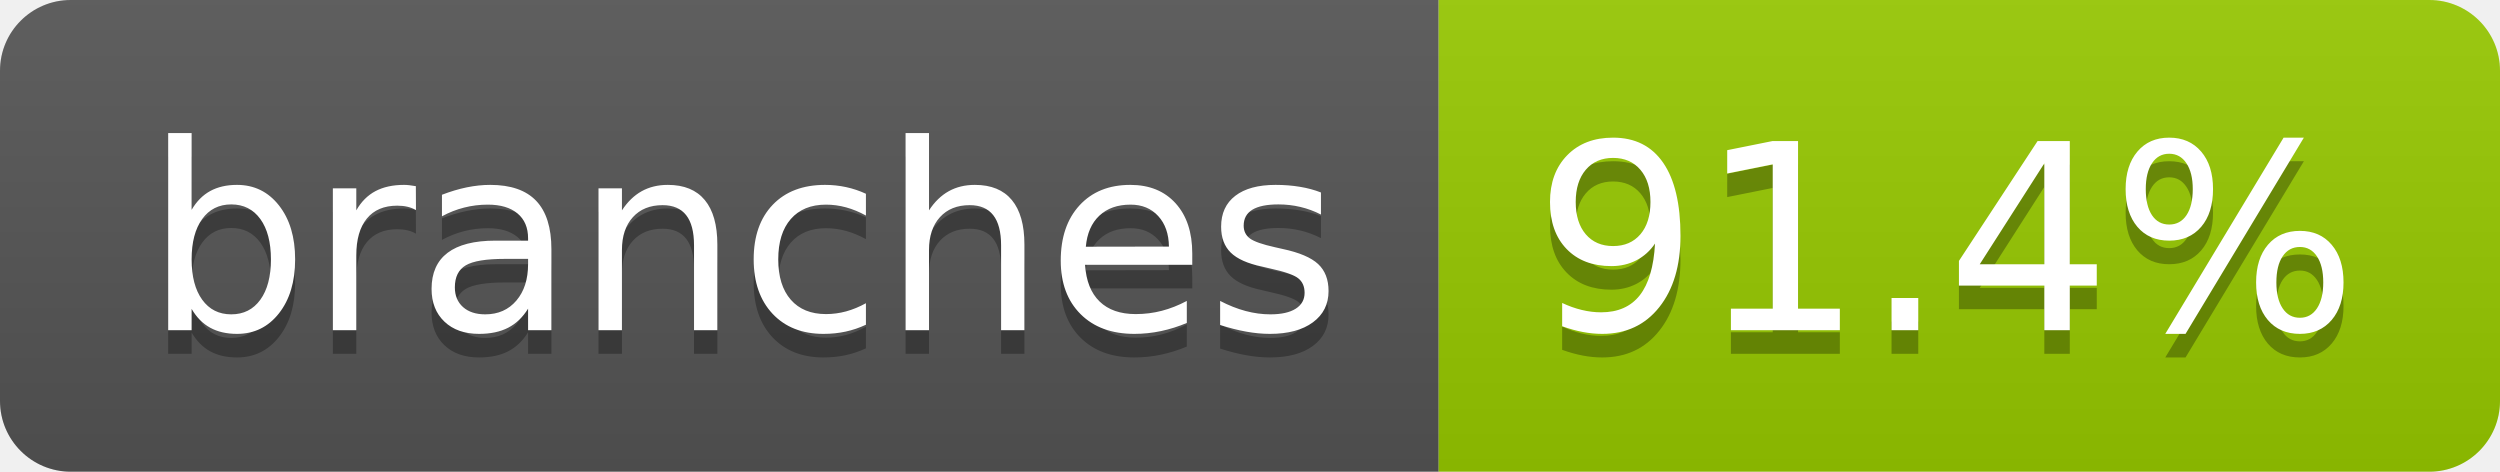
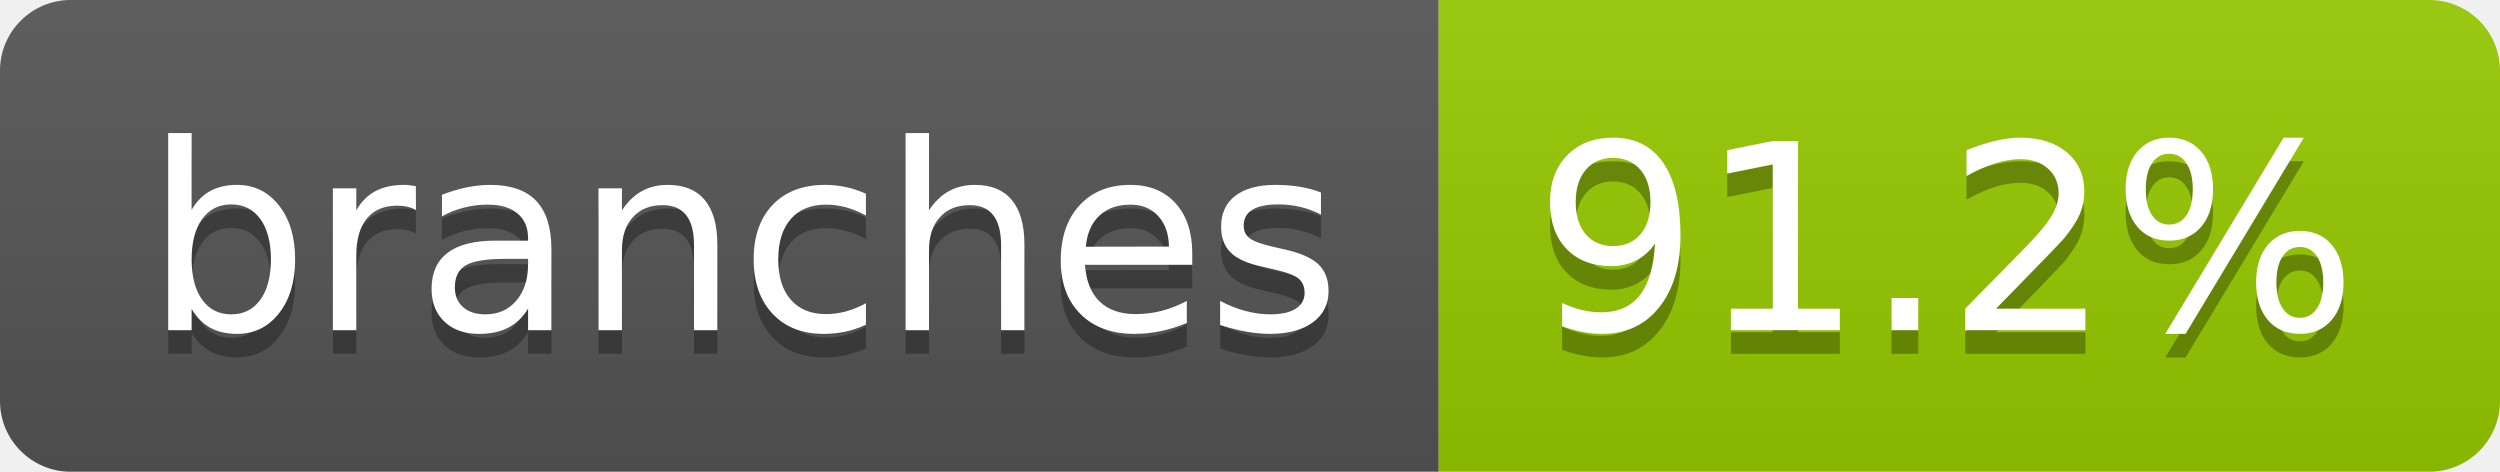
- <svg xmlns="http://www.w3.org/2000/svg" width="106" height="20" role="img" aria-label="branches: 91.4%">
+ <svg xmlns="http://www.w3.org/2000/svg" width="106" height="20" role="img" aria-label="branches: 91.2%">
  <linearGradient id="s" x2="0" y2="100%">
    <stop offset="0" stop-color="#bbb" stop-opacity=".1" />
    <stop offset="1" stop-opacity=".1" />
  </linearGradient>
  <clipPath id="r">
    <rect width="106" height="20" rx="3" fill="#fff" />
  </clipPath>
  <g clip-path="url(#r)">
    <rect width="61" height="20" fill="#555" />
    <rect x="61" width="45" height="20" fill="#97ca00" />
    <rect width="106" height="20" fill="url(#s)" />
  </g>
  <g fill="#fff" text-anchor="middle" font-family="Verdana,Geneva,DejaVu Sans,sans-serif" text-rendering="geometricPrecision" font-size="110">
    <text aria-hidden="true" x="315" y="150" fill="#010101" fill-opacity=".3" transform="scale(.1)" textLength="507">branches</text>
    <text x="315" y="140" transform="scale(.1)" fill="#fff" textLength="507">branches</text>
-     <text aria-hidden="true" x="825" y="150" fill="#010101" fill-opacity=".3" transform="scale(.1)" textLength="350">91.4%</text>
-     <text x="825" y="140" transform="scale(.1)" fill="#fff" textLength="350">91.4%</text>
+     <text aria-hidden="true" x="825" y="150" fill="#010101" fill-opacity=".3" transform="scale(.1)" textLength="350">91.2%</text>
+     <text x="825" y="140" transform="scale(.1)" fill="#fff" textLength="350">91.2%</text>
  </g>
</svg>
